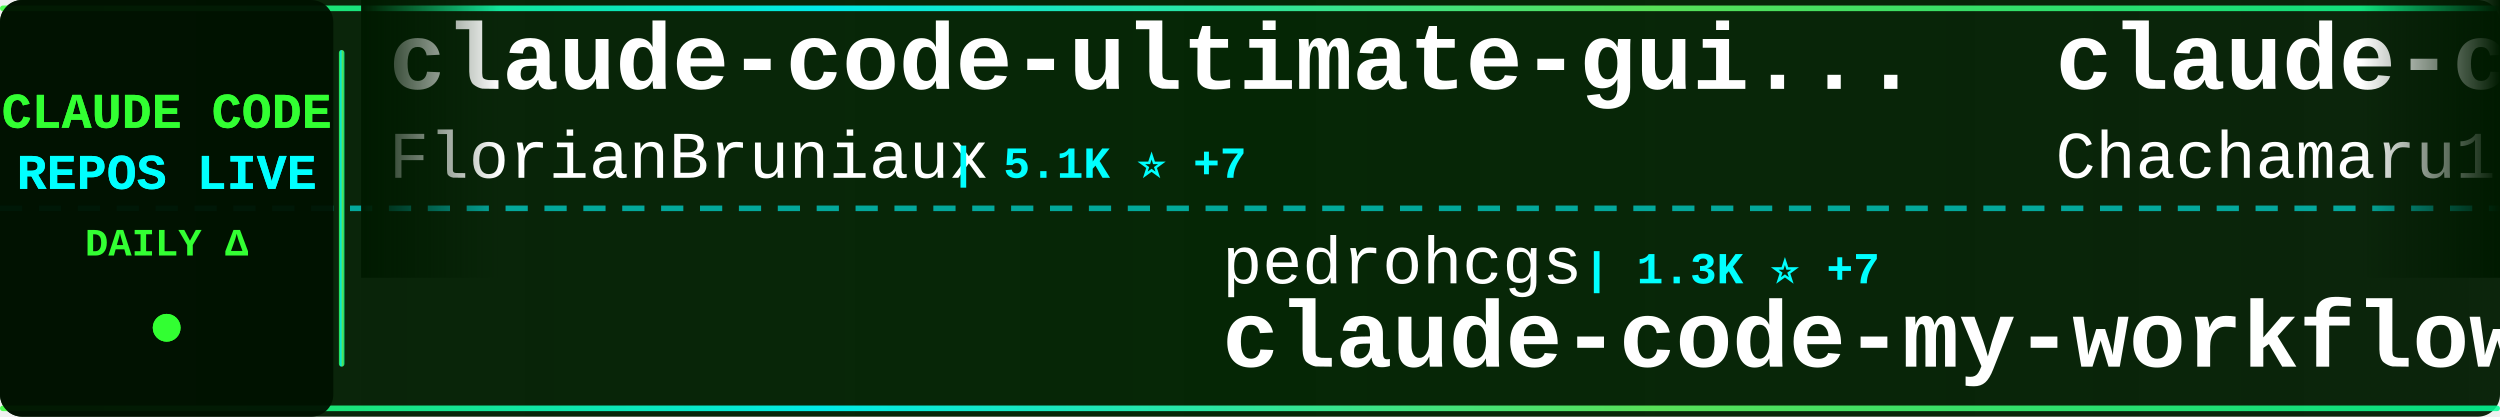
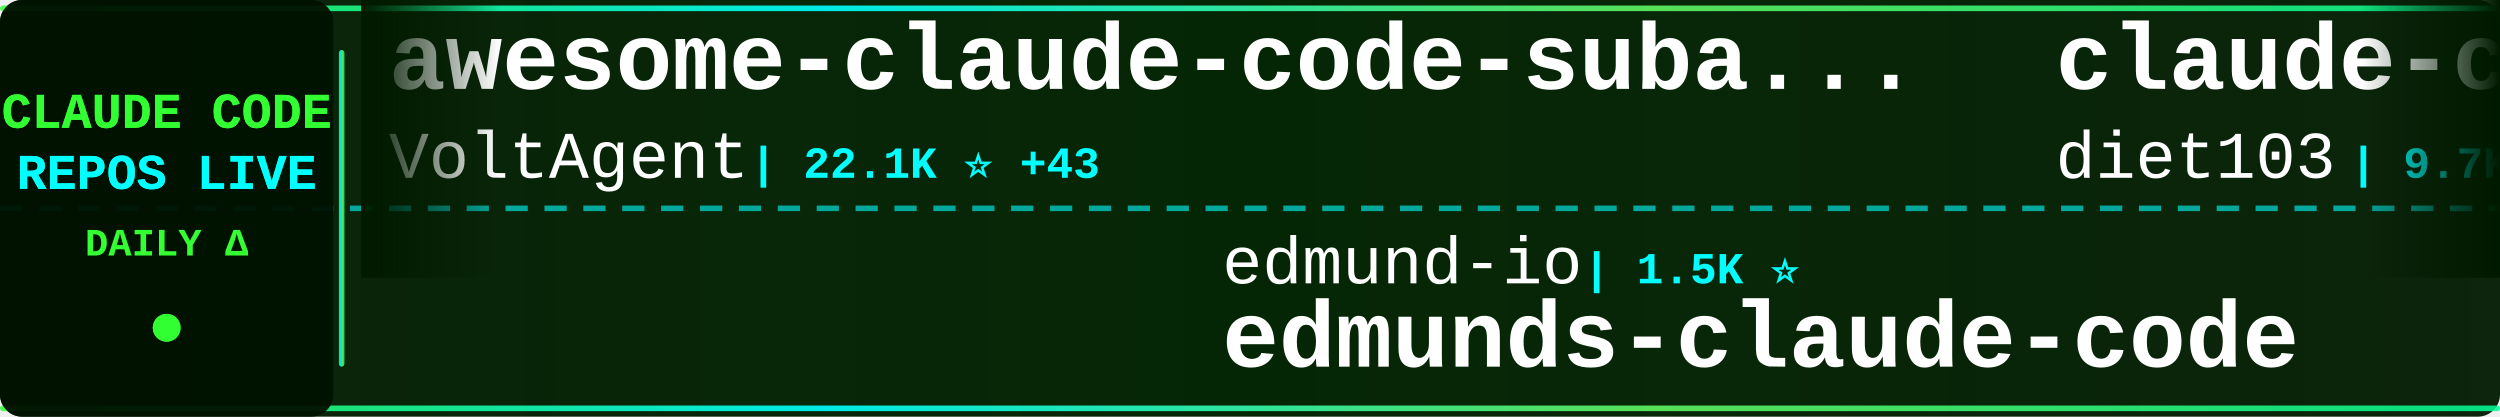
<svg xmlns="http://www.w3.org/2000/svg" width="900" height="150">
  <defs>
    <linearGradient id="tickerBg" x1="0%" y1="0%" x2="100%" y2="0%">
      <stop offset="0%" style="stop-color:#001a00;stop-opacity:0.95" />
      <stop offset="50%" style="stop-color:#002200;stop-opacity:0.98" />
      <stop offset="100%" style="stop-color:#001a00;stop-opacity:0.95" />
    </linearGradient>
    <linearGradient id="borderGrad" x1="0%" y1="0%" x2="100%" y2="0%">
      <stop offset="0%" style="stop-color:#33ff33;stop-opacity:0.85">
        <animate attributeName="stop-opacity" values="0.85;1;0.85" dur="2s" repeatCount="indefinite" />
      </stop>
      <stop offset="33%" style="stop-color:#00ffff;stop-opacity:0.9">
        <animate attributeName="stop-opacity" values="0.9;1;0.9" dur="2.2s" repeatCount="indefinite" />
      </stop>
      <stop offset="66%" style="stop-color:#66ff66;stop-opacity:0.85">
        <animate attributeName="stop-opacity" values="0.85;1;0.85" dur="1.8s" repeatCount="indefinite" />
      </stop>
      <stop offset="100%" style="stop-color:#00ff99;stop-opacity:0.85">
        <animate attributeName="stop-opacity" values="0.85;1;0.85" dur="2s" repeatCount="indefinite" />
      </stop>
    </linearGradient>
    <filter id="textGlow">
      <feGaussianBlur stdDeviation="0.1" result="coloredBlur" />
      <feMerge>
        <feMergeNode in="coloredBlur" />
        <feMergeNode in="SourceGraphic" />
      </feMerge>
    </filter>
    <filter id="metricGlow">
      <feGaussianBlur stdDeviation="0.2" result="coloredBlur" />
      <feMerge>
        <feMergeNode in="coloredBlur" />
        <feMergeNode in="SourceGraphic" />
      </feMerge>
    </filter>
    <linearGradient id="leftFade" x1="0%" y1="0%" x2="100%" y2="0%">
      <stop offset="0%" style="stop-color:#001a00;stop-opacity:1" />
      <stop offset="100%" style="stop-color:#001a00;stop-opacity:0" />
    </linearGradient>
    <linearGradient id="rightFade" x1="0%" y1="0%" x2="100%" y2="0%">
      <stop offset="0%" style="stop-color:#001a00;stop-opacity:0" />
      <stop offset="100%" style="stop-color:#001a00;stop-opacity:1" />
    </linearGradient>
  </defs>
  <rect width="900" height="150" fill="url(#tickerBg)" rx="8" />
  <rect x="0" y="2" width="900" height="2" fill="url(#borderGrad)" rx="1" />
  <rect x="0" y="146" width="900" height="2" fill="url(#borderGrad)" rx="1" />
  <line x1="0" y1="75" x2="900" y2="75" stroke="#00ffff" stroke-width="2" stroke-dasharray="8 6" opacity="0.6" />
  <rect x="0" y="0" width="120" height="150" fill="#001100" opacity="0.95" rx="8" />
  <text x="60" y="46" font-family="'Courier New', monospace" font-size="18" font-weight="bold" fill="#33ff33" text-anchor="middle" filter="url(#textGlow)">
    CLAUDE CODE
  </text>
  <text x="60" y="68" font-family="'Courier New', monospace" font-size="18" font-weight="bold" fill="#00ffff" text-anchor="middle" filter="url(#textGlow)">
    REPOS LIVE
  </text>
  <text x="60" y="92" font-family="'Courier New', monospace" font-size="14" font-weight="bold" fill="#33ff33" text-anchor="middle">
    DAILY Δ
  </text>
  <circle cx="60" cy="118" r="5" fill="#33ff33" filter="url(#metricGlow)">
    <animate attributeName="r" values="4;6;4" dur="1.5s" repeatCount="indefinite" />
    <animate attributeName="opacity" values="0.6;1;0.6" dur="1.5s" repeatCount="indefinite" />
  </circle>
  <rect x="122" y="18" width="2" height="114" fill="url(#borderGrad)" rx="1" />
  <clipPath id="tickerClip">
    <rect x="130" y="0" width="770" height="150" />
  </clipPath>
  <g clip-path="url(#tickerClip)">
    <g id="tickerItems">
      <animateTransform attributeName="transform" attributeType="XML" type="translate" from="0 0" to="-3000 0" dur="54s" repeatCount="indefinite" />
      <g transform="translate(0, 0)">
-         <text x="140" y="32" font-family="'Courier New', monospace" font-size="34" font-weight="bold" fill="#ffffff">claude-code-ultimate-gui...</text>
-         <text x="140" y="64" font-family="'Courier New', monospace" font-size="24" font-weight="normal" fill="#ffffff" opacity="1.0">FlorianBruniaux</text>
-         <text x="342" y="64" font-family="'Courier New', monospace" font-size="16" font-weight="bold" fill="#00ffff"> | 5.1K ⭐ +7</text>
+         <text x="140" y="32" font-family="'Courier New', monospace" font-size="34" font-weight="bold" fill="#ffffff">awesome-claude-code-suba...</text>
+         <text x="140" y="64" font-family="'Courier New', monospace" font-size="24" font-weight="normal" fill="#ffffff" opacity="1.0">VoltAgent</text>
+         <text x="270" y="64" font-family="'Courier New', monospace" font-size="16" font-weight="bold" fill="#00ffff"> | 22.1K ⭐ +43</text>
      </g>
      <g transform="translate(300, 0)">
-         <text x="140" y="102" font-family="'Courier New', monospace" font-size="24" font-weight="normal" fill="#ffffff" opacity="1.0">pedrohcgs</text>
-         <text x="270" y="102" font-family="'Courier New', monospace" font-size="16" font-weight="bold" fill="#00ffff"> | 1.3K ⭐ +7</text>
-         <text x="140" y="132" font-family="'Courier New', monospace" font-size="34" font-weight="bold" fill="#ffffff">claude-code-my-workflow</text>
+         <text x="140" y="102" font-family="'Courier New', monospace" font-size="24" font-weight="normal" fill="#ffffff" opacity="1.0">edmund-io</text>
+         <text x="270" y="102" font-family="'Courier New', monospace" font-size="16" font-weight="bold" fill="#00ffff"> | 1.5K ⭐</text>
+         <text x="140" y="132" font-family="'Courier New', monospace" font-size="34" font-weight="bold" fill="#ffffff">edmunds-claude-code</text>
      </g>
      <g transform="translate(600, 0)">
-         <text x="140" y="32" font-family="'Courier New', monospace" font-size="34" font-weight="bold" fill="#ffffff">claude-code-harness</text>
-         <text x="140" y="64" font-family="'Courier New', monospace" font-size="24" font-weight="normal" fill="#ffffff" opacity="1.0">Chachamaru127</text>
-         <text x="318" y="64" font-family="'Courier New', monospace" font-size="16" font-weight="bold" fill="#00ffff"> | 2.8K ⭐ +7</text>
+         <text x="140" y="32" font-family="'Courier New', monospace" font-size="34" font-weight="bold" fill="#ffffff">claude-code-infrastructu...</text>
+         <text x="140" y="64" font-family="'Courier New', monospace" font-size="24" font-weight="normal" fill="#ffffff" opacity="1.0">diet103</text>
+         <text x="246" y="64" font-family="'Courier New', monospace" font-size="16" font-weight="bold" fill="#00ffff"> | 9.7K ⭐ +1</text>
      </g>
      <g transform="translate(900, 0)">
-         <text x="140" y="102" font-family="'Courier New', monospace" font-size="24" font-weight="normal" fill="#ffffff" opacity="1.0">sugyan</text>
-         <text x="234" y="102" font-family="'Courier New', monospace" font-size="16" font-weight="bold" fill="#00ffff"> | 1.1K ⭐</text>
-         <text x="140" y="132" font-family="'Courier New', monospace" font-size="34" font-weight="bold" fill="#ffffff">claude-code-webui</text>
+         <text x="140" y="102" font-family="'Courier New', monospace" font-size="24" font-weight="normal" fill="#ffffff" opacity="1.0">frankbria</text>
+         <text x="270" y="102" font-family="'Courier New', monospace" font-size="16" font-weight="bold" fill="#00ffff"> | 9.4K ⭐ +11</text>
+         <text x="140" y="132" font-family="'Courier New', monospace" font-size="34" font-weight="bold" fill="#ffffff">ralph-claude-code</text>
      </g>
      <g transform="translate(1200, 0)">
-         <text x="140" y="32" font-family="'Courier New', monospace" font-size="34" font-weight="bold" fill="#ffffff">claude-code-source-code</text>
-         <text x="140" y="64" font-family="'Courier New', monospace" font-size="24" font-weight="normal" fill="#ffffff" opacity="1.0">777genius</text>
-         <text x="270" y="64" font-family="'Courier New', monospace" font-size="16" font-weight="bold" fill="#00ffff"> | 915 ⭐</text>
+         <text x="140" y="32" font-family="'Courier New', monospace" font-size="34" font-weight="bold" fill="#ffffff">claude-code-pm-course</text>
+         <text x="140" y="64" font-family="'Courier New', monospace" font-size="24" font-weight="normal" fill="#ffffff" opacity="1.0">carlvellotti</text>
+         <text x="306" y="64" font-family="'Courier New', monospace" font-size="16" font-weight="bold" fill="#00ffff"> | 2.1K ⭐</text>
      </g>
      <g transform="translate(1500, 0)">
-         <text x="140" y="102" font-family="'Courier New', monospace" font-size="24" font-weight="normal" fill="#ffffff" opacity="1.0">feiskyer</text>
-         <text x="258" y="102" font-family="'Courier New', monospace" font-size="16" font-weight="bold" fill="#00ffff"> | 1.6K ⭐ +2</text>
-         <text x="140" y="132" font-family="'Courier New', monospace" font-size="34" font-weight="bold" fill="#ffffff">claude-code-settings</text>
+         <text x="140" y="102" font-family="'Courier New', monospace" font-size="24" font-weight="normal" fill="#ffffff" opacity="1.0">anthropics</text>
+         <text x="282" y="102" font-family="'Courier New', monospace" font-size="16" font-weight="bold" fill="#00ffff"> | 8.1K ⭐ +14</text>
+         <text x="140" y="132" font-family="'Courier New', monospace" font-size="34" font-weight="bold" fill="#ffffff">claude-code-action</text>
      </g>
      <g transform="translate(1800, 0)">
-         <text x="140" y="32" font-family="'Courier New', monospace" font-size="34" font-weight="bold" fill="#ffffff">claude-code-source-build</text>
-         <text x="140" y="64" font-family="'Courier New', monospace" font-size="24" font-weight="normal" fill="#ffffff" opacity="1.0">andrew-kramer-inno</text>
-         <text x="378" y="64" font-family="'Courier New', monospace" font-size="16" font-weight="bold" fill="#00ffff"> | 589 ⭐</text>
+         <text x="140" y="32" font-family="'Courier New', monospace" font-size="34" font-weight="bold" fill="#ffffff">learn-claude-code</text>
+         <text x="140" y="64" font-family="'Courier New', monospace" font-size="24" font-weight="normal" fill="#ffffff" opacity="1.0">shareAI-lab</text>
+         <text x="294" y="64" font-family="'Courier New', monospace" font-size="16" font-weight="bold" fill="#00ffff"> | 67.6K ⭐ +71</text>
      </g>
      <g transform="translate(2100, 0)">
-         <text x="140" y="102" font-family="'Courier New', monospace" font-size="24" font-weight="normal" fill="#ffffff" opacity="1.0">Piebald-AI</text>
-         <text x="282" y="102" font-family="'Courier New', monospace" font-size="16" font-weight="bold" fill="#00ffff"> | 11.2K ⭐ +25</text>
-         <text x="140" y="132" font-family="'Courier New', monospace" font-size="34" font-weight="bold" fill="#ffffff">claude-code-system-promp...</text>
+         <text x="140" y="102" font-family="'Courier New', monospace" font-size="24" font-weight="normal" fill="#ffffff" opacity="1.0">huangserva</text>
+         <text x="282" y="102" font-family="'Courier New', monospace" font-size="16" font-weight="bold" fill="#00ffff"> | 608 ⭐ +1</text>
+         <text x="140" y="132" font-family="'Courier New', monospace" font-size="34" font-weight="bold" fill="#ffffff">claude-code-cli</text>
      </g>
      <g transform="translate(2400, 0)">
-         <text x="140" y="32" font-family="'Courier New', monospace" font-size="34" font-weight="bold" fill="#ffffff">claude-code-spec-workflo...</text>
-         <text x="140" y="64" font-family="'Courier New', monospace" font-size="24" font-weight="normal" fill="#ffffff" opacity="1.0">Pimzino</text>
-         <text x="246" y="64" font-family="'Courier New', monospace" font-size="16" font-weight="bold" fill="#00ffff"> | 3.8K ⭐ +1</text>
+         <text x="140" y="32" font-family="'Courier New', monospace" font-size="34" font-weight="bold" fill="#ffffff">claude-code-reverse</text>
+         <text x="140" y="64" font-family="'Courier New', monospace" font-size="24" font-weight="normal" fill="#ffffff" opacity="1.0">Yuyz0112</text>
+         <text x="258" y="64" font-family="'Courier New', monospace" font-size="16" font-weight="bold" fill="#00ffff"> | 2.4K ⭐</text>
      </g>
      <g transform="translate(2700, 0)">
-         <text x="140" y="102" font-family="'Courier New', monospace" font-size="24" font-weight="normal" fill="#ffffff" opacity="1.0">fazxes</text>
-         <text x="234" y="102" font-family="'Courier New', monospace" font-size="16" font-weight="bold" fill="#00ffff"> | 222 ⭐ +1</text>
-         <text x="140" y="132" font-family="'Courier New', monospace" font-size="34" font-weight="bold" fill="#ffffff">Claude-code</text>
+         <text x="140" y="102" font-family="'Courier New', monospace" font-size="24" font-weight="normal" fill="#ffffff" opacity="1.0">shanraisshan</text>
+         <text x="306" y="102" font-family="'Courier New', monospace" font-size="16" font-weight="bold" fill="#00ffff"> | 58.4K ⭐ +71</text>
+         <text x="140" y="132" font-family="'Courier New', monospace" font-size="34" font-weight="bold" fill="#ffffff">claude-code-best-practic...</text>
      </g>
      <g transform="translate(3000, 0)">
-         <text x="140" y="32" font-family="'Courier New', monospace" font-size="34" font-weight="bold" fill="#ffffff">claude-code-ultimate-gui...</text>
-         <text x="140" y="64" font-family="'Courier New', monospace" font-size="24" font-weight="normal" fill="#ffffff" opacity="1.0">FlorianBruniaux</text>
-         <text x="342" y="64" font-family="'Courier New', monospace" font-size="16" font-weight="bold" fill="#00ffff"> | 5.1K ⭐ +7</text>
+         <text x="140" y="32" font-family="'Courier New', monospace" font-size="34" font-weight="bold" fill="#ffffff">awesome-claude-code-suba...</text>
+         <text x="140" y="64" font-family="'Courier New', monospace" font-size="24" font-weight="normal" fill="#ffffff" opacity="1.0">VoltAgent</text>
+         <text x="270" y="64" font-family="'Courier New', monospace" font-size="16" font-weight="bold" fill="#00ffff"> | 22.1K ⭐ +43</text>
      </g>
      <g transform="translate(3300, 0)">
-         <text x="140" y="102" font-family="'Courier New', monospace" font-size="24" font-weight="normal" fill="#ffffff" opacity="1.0">pedrohcgs</text>
-         <text x="270" y="102" font-family="'Courier New', monospace" font-size="16" font-weight="bold" fill="#00ffff"> | 1.3K ⭐ +7</text>
-         <text x="140" y="132" font-family="'Courier New', monospace" font-size="34" font-weight="bold" fill="#ffffff">claude-code-my-workflow</text>
+         <text x="140" y="102" font-family="'Courier New', monospace" font-size="24" font-weight="normal" fill="#ffffff" opacity="1.0">edmund-io</text>
+         <text x="270" y="102" font-family="'Courier New', monospace" font-size="16" font-weight="bold" fill="#00ffff"> | 1.5K ⭐</text>
+         <text x="140" y="132" font-family="'Courier New', monospace" font-size="34" font-weight="bold" fill="#ffffff">edmunds-claude-code</text>
      </g>
      <g transform="translate(3600, 0)">
-         <text x="140" y="32" font-family="'Courier New', monospace" font-size="34" font-weight="bold" fill="#ffffff">claude-code-harness</text>
-         <text x="140" y="64" font-family="'Courier New', monospace" font-size="24" font-weight="normal" fill="#ffffff" opacity="1.0">Chachamaru127</text>
-         <text x="318" y="64" font-family="'Courier New', monospace" font-size="16" font-weight="bold" fill="#00ffff"> | 2.8K ⭐ +7</text>
+         <text x="140" y="32" font-family="'Courier New', monospace" font-size="34" font-weight="bold" fill="#ffffff">claude-code-infrastructu...</text>
+         <text x="140" y="64" font-family="'Courier New', monospace" font-size="24" font-weight="normal" fill="#ffffff" opacity="1.0">diet103</text>
+         <text x="246" y="64" font-family="'Courier New', monospace" font-size="16" font-weight="bold" fill="#00ffff"> | 9.7K ⭐ +1</text>
      </g>
      <g transform="translate(3900, 0)">
-         <text x="140" y="102" font-family="'Courier New', monospace" font-size="24" font-weight="normal" fill="#ffffff" opacity="1.0">sugyan</text>
-         <text x="234" y="102" font-family="'Courier New', monospace" font-size="16" font-weight="bold" fill="#00ffff"> | 1.1K ⭐</text>
-         <text x="140" y="132" font-family="'Courier New', monospace" font-size="34" font-weight="bold" fill="#ffffff">claude-code-webui</text>
+         <text x="140" y="102" font-family="'Courier New', monospace" font-size="24" font-weight="normal" fill="#ffffff" opacity="1.0">frankbria</text>
+         <text x="270" y="102" font-family="'Courier New', monospace" font-size="16" font-weight="bold" fill="#00ffff"> | 9.4K ⭐ +11</text>
+         <text x="140" y="132" font-family="'Courier New', monospace" font-size="34" font-weight="bold" fill="#ffffff">ralph-claude-code</text>
      </g>
    </g>
  </g>
  <rect x="130" y="0" width="50" height="100" fill="url(#leftFade)" />
  <rect x="850" y="0" width="50" height="100" fill="url(#rightFade)" />
</svg>
